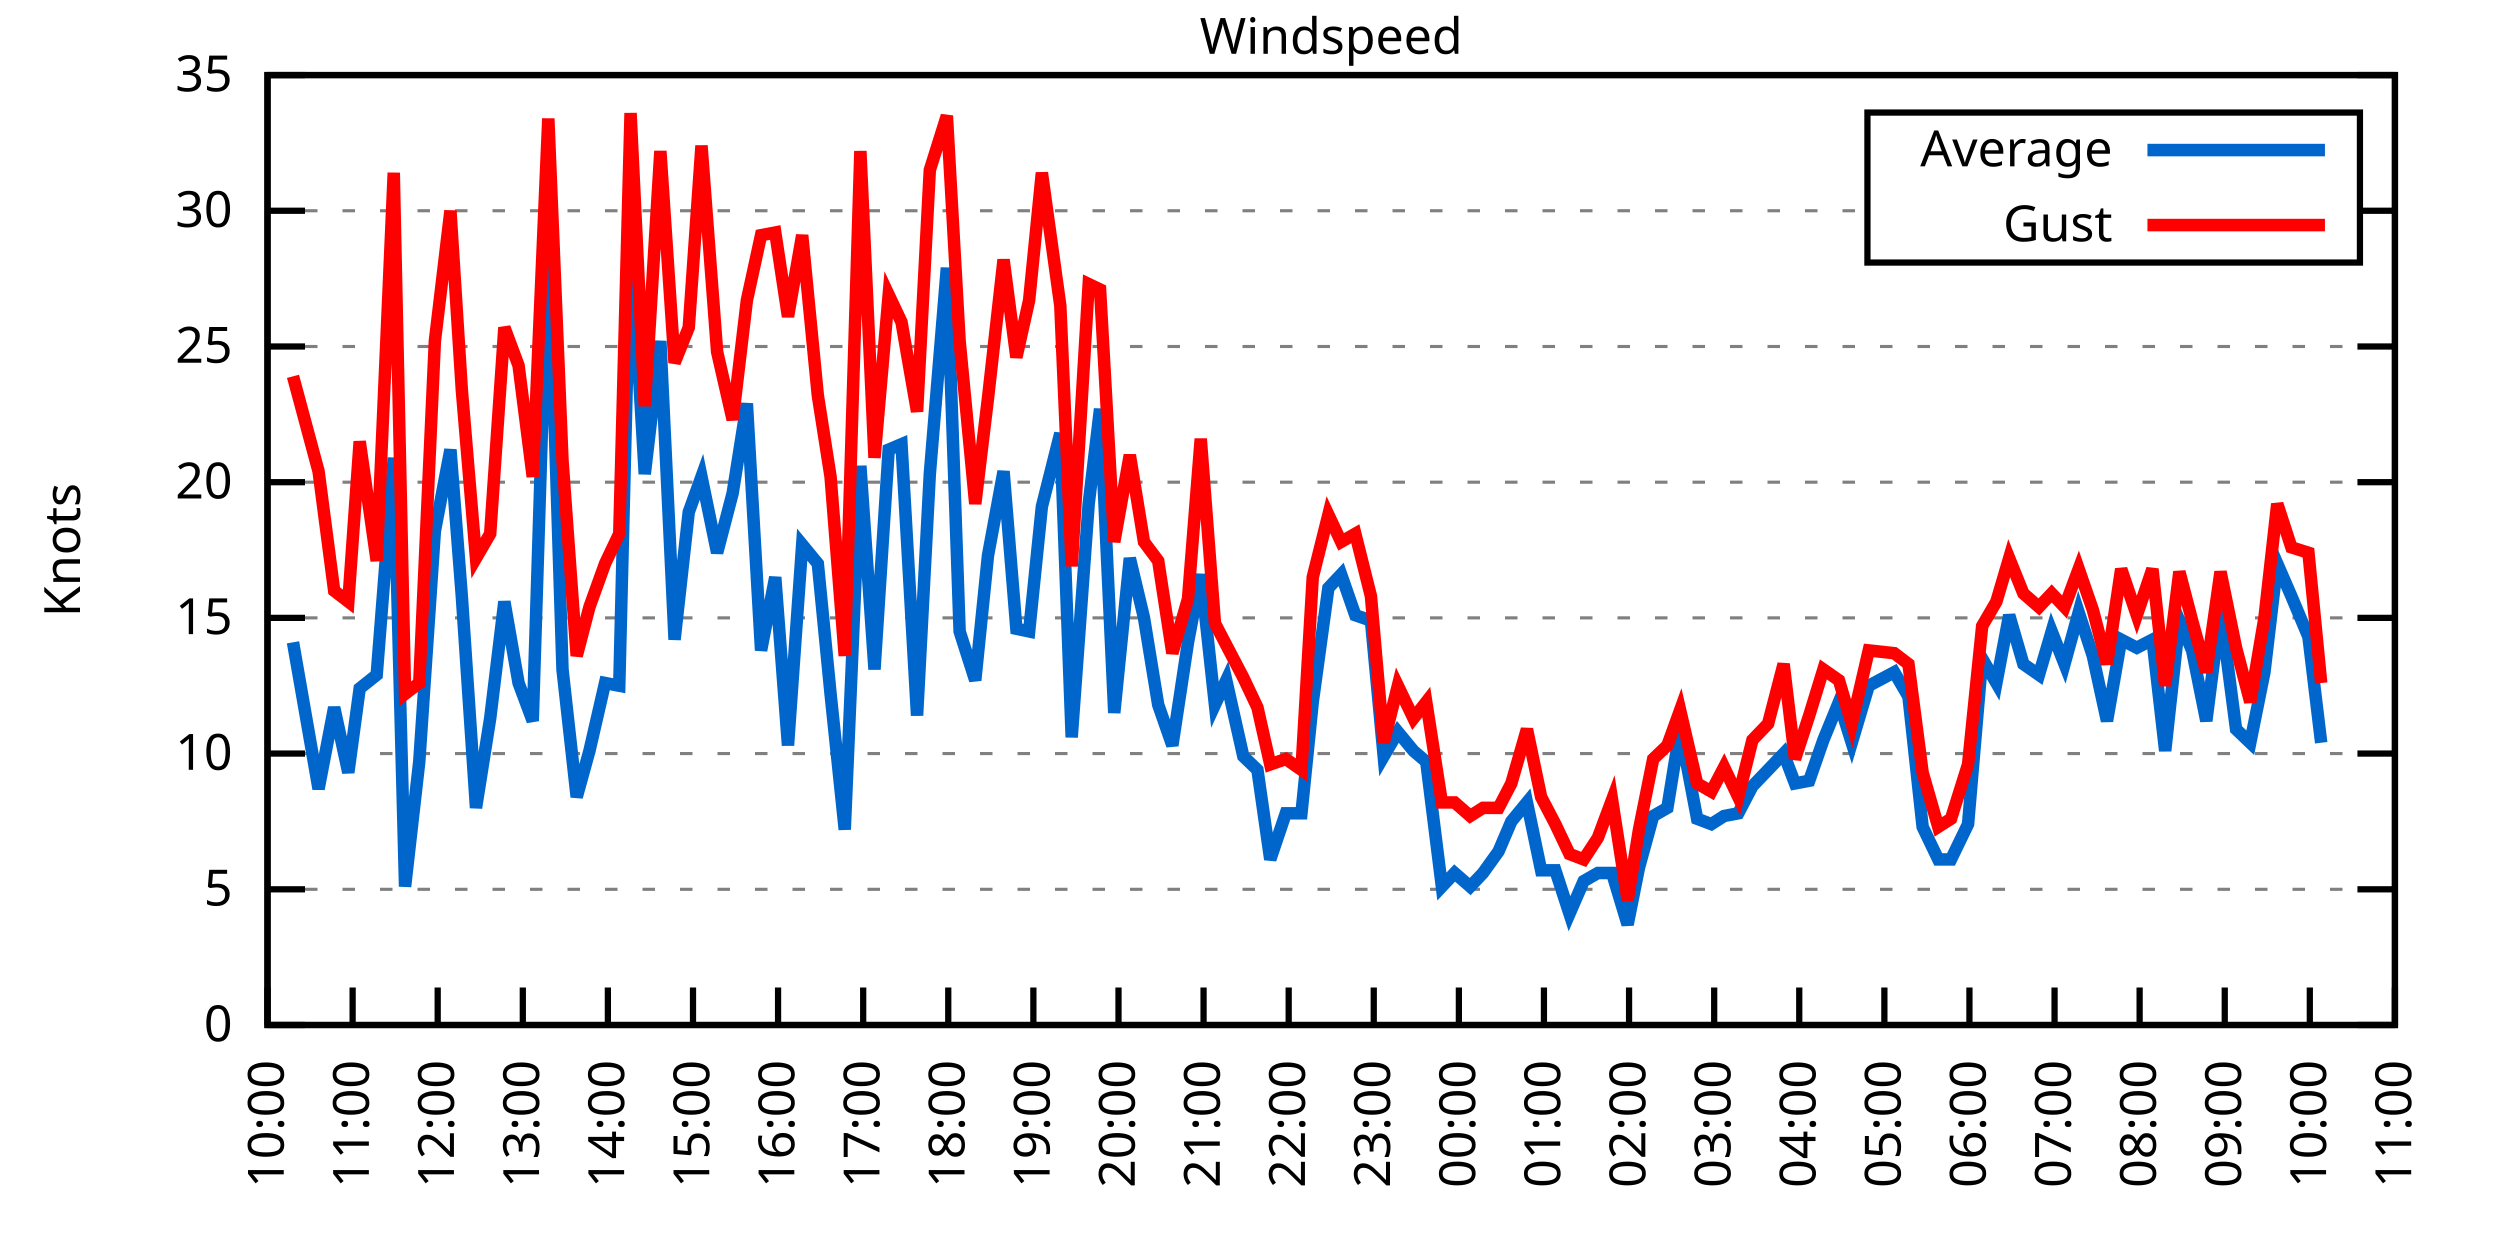
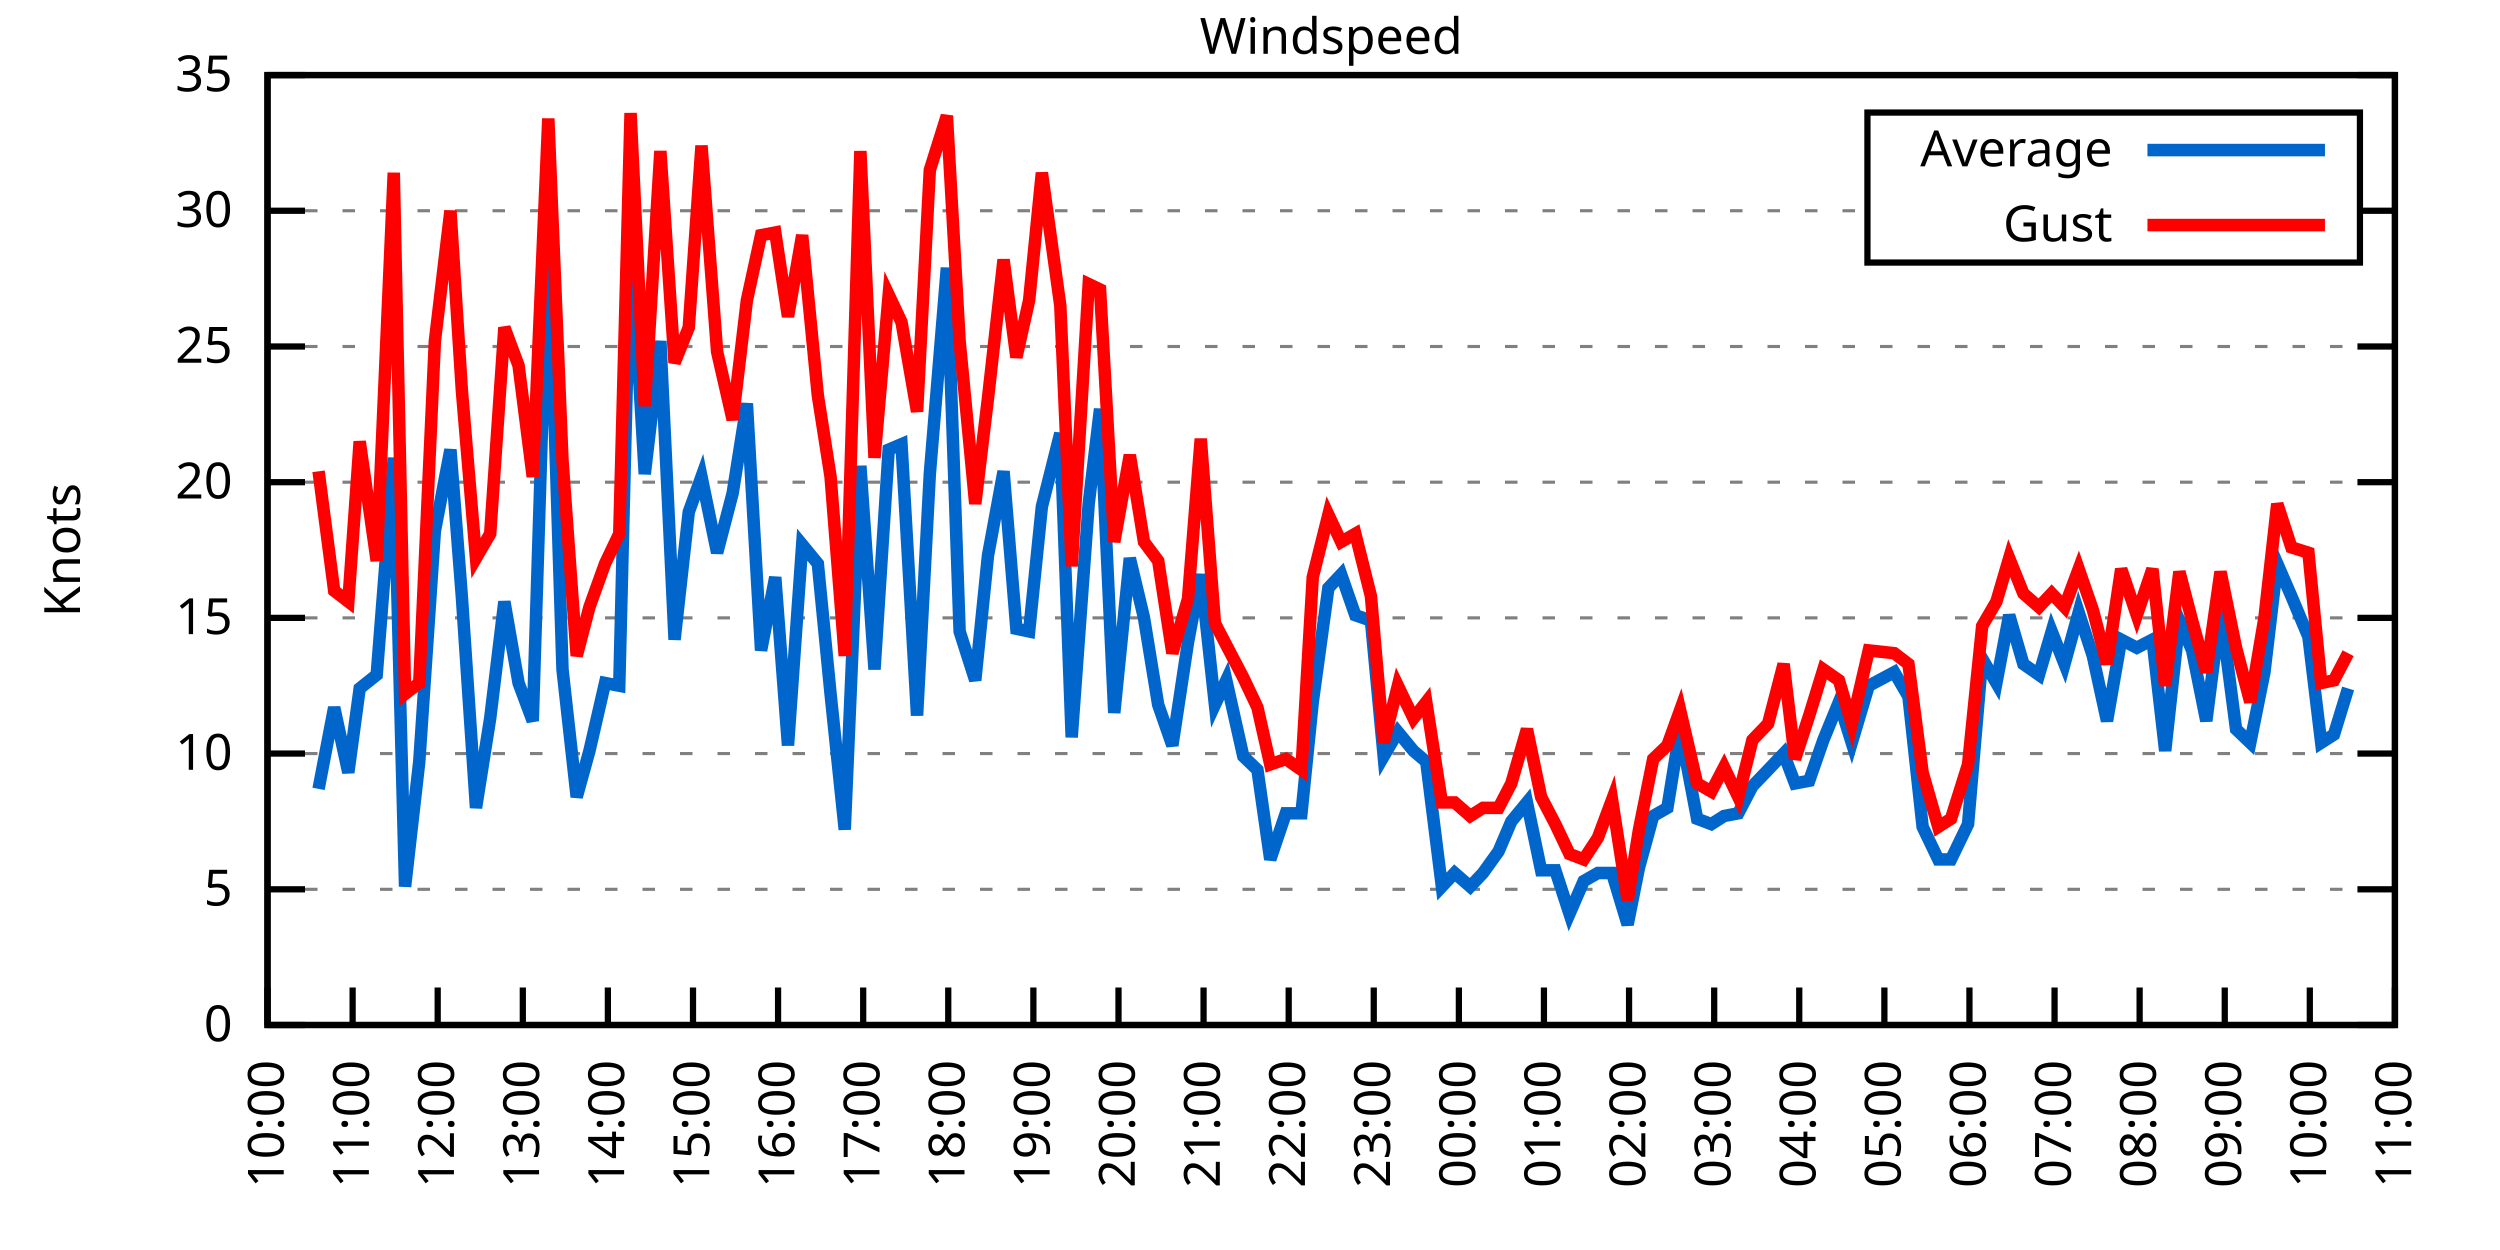
<svg xmlns="http://www.w3.org/2000/svg" xmlns:xlink="http://www.w3.org/1999/xlink" width="400" height="200" viewBox="0 0 400 200">
  <g id="gnuplot_canvas">
    <rect x="0" y="0" width="400" height="200" fill="none" />
    <defs>
      <circle id="gpDot" r="0.5" stroke-width="0.5" stroke="currentColor" />
      <path id="gpPt0" stroke-width="0.333" stroke="currentColor" d="M-1,0 h2 M0,-1 v2" />
      <path id="gpPt1" stroke-width="0.333" stroke="currentColor" d="M-1,-1 L1,1 M1,-1 L-1,1" />
      <path id="gpPt2" stroke-width="0.333" stroke="currentColor" d="M-1,0 L1,0 M0,-1 L0,1 M-1,-1 L1,1 M-1,1 L1,-1" />
      <rect id="gpPt3" stroke-width="0.333" stroke="currentColor" x="-1" y="-1" width="2" height="2" />
      <rect id="gpPt4" stroke-width="0.333" stroke="currentColor" fill="currentColor" x="-1" y="-1" width="2" height="2" />
      <circle id="gpPt5" stroke-width="0.333" stroke="currentColor" cx="0" cy="0" r="1" />
      <use xlink:href="#gpPt5" id="gpPt6" fill="currentColor" stroke="none" />
      <path id="gpPt7" stroke-width="0.333" stroke="currentColor" d="M0,-1.33 L-1.33,0.67 L1.33,0.67 z" />
      <use xlink:href="#gpPt7" id="gpPt8" fill="currentColor" stroke="none" />
      <use xlink:href="#gpPt7" id="gpPt9" stroke="currentColor" transform="rotate(180)" />
      <use xlink:href="#gpPt9" id="gpPt10" fill="currentColor" stroke="none" />
      <use xlink:href="#gpPt3" id="gpPt11" stroke="currentColor" transform="rotate(45)" />
      <use xlink:href="#gpPt11" id="gpPt12" fill="currentColor" stroke="none" />
      <path id="gpPt13" stroke-width="0.333" stroke="currentColor" d="M0,1.330 L1.265,0.411 L0.782,-1.067 L-0.782,-1.076 L-1.265,0.411 z" />
      <use xlink:href="#gpPt13" id="gpPt14" fill="currentColor" stroke="none" />
      <filter id="textbox" filterUnits="objectBoundingBox" x="0" y="0" height="1" width="1">
        <feFlood flood-color="white" flood-opacity="1" result="bgnd" />
        <feComposite in="SourceGraphic" in2="bgnd" operator="atop" />
      </filter>
      <filter id="greybox" filterUnits="objectBoundingBox" x="0" y="0" height="1" width="1">
        <feFlood flood-color="lightgrey" flood-opacity="1" result="grey" />
        <feComposite in="SourceGraphic" in2="grey" operator="atop" />
      </filter>
    </defs>
    <g fill="none" color="white" stroke="currentColor" stroke-width="1.00" stroke-linecap="butt" stroke-linejoin="miter">
</g>
    <g fill="none" color="black" stroke="currentColor" stroke-width="1.00" stroke-linecap="butt" stroke-linejoin="miter">
      <g stroke="none" shape-rendering="crispEdges">
        <polygon fill="rgb(255, 255, 255)" points="42.80,164.00 383.18,164.00 383.18,12.02 42.80,12.02 " />
      </g>
    </g>
    <g fill="none" color="black" stroke="currentColor" stroke-width="1.00" stroke-linecap="butt" stroke-linejoin="miter">
</g>
    <g fill="none" color="black" stroke="black" stroke-width="0.50" stroke-linecap="butt" stroke-linejoin="miter">
</g>
    <g fill="none" color="gray" stroke="currentColor" stroke-width="0.50" stroke-linecap="butt" stroke-linejoin="miter">
      <path stroke="gray" stroke-dasharray="2,4" class="gridline" d="M42.80,164.00 L383.19,164.00  " />
    </g>
    <g fill="none" color="gray" stroke="gray" stroke-width="1.00" stroke-linecap="butt" stroke-linejoin="miter">
</g>
    <g fill="none" color="black" stroke="currentColor" stroke-width="1.00" stroke-linecap="butt" stroke-linejoin="miter">
      <path stroke="black" d="M42.80,164.00 L48.80,164.00 M383.19,164.00 L377.19,164.00  " />
      <g transform="translate(37.20,166.60)" stroke="none" fill="black" font-family="Sans" font-size="8.00" text-anchor="end">
        <text>
          <tspan font-family="Sans"> 0</tspan>
        </text>
      </g>
    </g>
    <g fill="none" color="black" stroke="currentColor" stroke-width="1.00" stroke-linecap="butt" stroke-linejoin="miter">
</g>
    <g fill="none" color="black" stroke="black" stroke-width="0.50" stroke-linecap="butt" stroke-linejoin="miter">
</g>
    <g fill="none" color="gray" stroke="currentColor" stroke-width="0.50" stroke-linecap="butt" stroke-linejoin="miter">
      <path stroke="gray" stroke-dasharray="2,4" class="gridline" d="M42.80,142.29 L383.19,142.29  " />
    </g>
    <g fill="none" color="gray" stroke="gray" stroke-width="1.00" stroke-linecap="butt" stroke-linejoin="miter">
</g>
    <g fill="none" color="black" stroke="currentColor" stroke-width="1.00" stroke-linecap="butt" stroke-linejoin="miter">
      <path stroke="black" d="M42.80,142.29 L48.80,142.29 M383.19,142.29 L377.19,142.29  " />
      <g transform="translate(37.20,144.89)" stroke="none" fill="black" font-family="Sans" font-size="8.00" text-anchor="end">
        <text>
          <tspan font-family="Sans"> 5</tspan>
        </text>
      </g>
    </g>
    <g fill="none" color="black" stroke="currentColor" stroke-width="1.00" stroke-linecap="butt" stroke-linejoin="miter">
</g>
    <g fill="none" color="black" stroke="black" stroke-width="0.50" stroke-linecap="butt" stroke-linejoin="miter">
</g>
    <g fill="none" color="gray" stroke="currentColor" stroke-width="0.50" stroke-linecap="butt" stroke-linejoin="miter">
      <path stroke="gray" stroke-dasharray="2,4" class="gridline" d="M42.80,120.57 L383.19,120.57  " />
    </g>
    <g fill="none" color="gray" stroke="gray" stroke-width="1.00" stroke-linecap="butt" stroke-linejoin="miter">
</g>
    <g fill="none" color="black" stroke="currentColor" stroke-width="1.00" stroke-linecap="butt" stroke-linejoin="miter">
      <path stroke="black" d="M42.80,120.57 L48.80,120.57 M383.19,120.57 L377.19,120.57  " />
      <g transform="translate(37.20,123.17)" stroke="none" fill="black" font-family="Sans" font-size="8.00" text-anchor="end">
        <text>
          <tspan font-family="Sans"> 10</tspan>
        </text>
      </g>
    </g>
    <g fill="none" color="black" stroke="currentColor" stroke-width="1.00" stroke-linecap="butt" stroke-linejoin="miter">
</g>
    <g fill="none" color="black" stroke="black" stroke-width="0.50" stroke-linecap="butt" stroke-linejoin="miter">
</g>
    <g fill="none" color="gray" stroke="currentColor" stroke-width="0.50" stroke-linecap="butt" stroke-linejoin="miter">
      <path stroke="gray" stroke-dasharray="2,4" class="gridline" d="M42.80,98.86 L383.19,98.86  " />
    </g>
    <g fill="none" color="gray" stroke="gray" stroke-width="1.00" stroke-linecap="butt" stroke-linejoin="miter">
</g>
    <g fill="none" color="black" stroke="currentColor" stroke-width="1.00" stroke-linecap="butt" stroke-linejoin="miter">
      <path stroke="black" d="M42.80,98.86 L48.80,98.86 M383.19,98.86 L377.19,98.86  " />
      <g transform="translate(37.20,101.46)" stroke="none" fill="black" font-family="Sans" font-size="8.00" text-anchor="end">
        <text>
          <tspan font-family="Sans"> 15</tspan>
        </text>
      </g>
    </g>
    <g fill="none" color="black" stroke="currentColor" stroke-width="1.00" stroke-linecap="butt" stroke-linejoin="miter">
</g>
    <g fill="none" color="black" stroke="black" stroke-width="0.50" stroke-linecap="butt" stroke-linejoin="miter">
</g>
    <g fill="none" color="gray" stroke="currentColor" stroke-width="0.50" stroke-linecap="butt" stroke-linejoin="miter">
      <path stroke="gray" stroke-dasharray="2,4" class="gridline" d="M42.80,77.15 L383.19,77.15  " />
    </g>
    <g fill="none" color="gray" stroke="gray" stroke-width="1.00" stroke-linecap="butt" stroke-linejoin="miter">
</g>
    <g fill="none" color="black" stroke="currentColor" stroke-width="1.00" stroke-linecap="butt" stroke-linejoin="miter">
      <path stroke="black" d="M42.80,77.15 L48.80,77.15 M383.19,77.15 L377.19,77.15  " />
      <g transform="translate(37.20,79.75)" stroke="none" fill="black" font-family="Sans" font-size="8.00" text-anchor="end">
        <text>
          <tspan font-family="Sans"> 20</tspan>
        </text>
      </g>
    </g>
    <g fill="none" color="black" stroke="currentColor" stroke-width="1.00" stroke-linecap="butt" stroke-linejoin="miter">
</g>
    <g fill="none" color="black" stroke="black" stroke-width="0.50" stroke-linecap="butt" stroke-linejoin="miter">
</g>
    <g fill="none" color="gray" stroke="currentColor" stroke-width="0.50" stroke-linecap="butt" stroke-linejoin="miter">
      <path stroke="gray" stroke-dasharray="2,4" class="gridline" d="M42.80,55.44 L383.19,55.44  " />
    </g>
    <g fill="none" color="gray" stroke="gray" stroke-width="1.00" stroke-linecap="butt" stroke-linejoin="miter">
</g>
    <g fill="none" color="black" stroke="currentColor" stroke-width="1.00" stroke-linecap="butt" stroke-linejoin="miter">
      <path stroke="black" d="M42.80,55.44 L48.80,55.44 M383.19,55.44 L377.19,55.44  " />
      <g transform="translate(37.20,58.04)" stroke="none" fill="black" font-family="Sans" font-size="8.00" text-anchor="end">
        <text>
          <tspan font-family="Sans"> 25</tspan>
        </text>
      </g>
    </g>
    <g fill="none" color="black" stroke="currentColor" stroke-width="1.00" stroke-linecap="butt" stroke-linejoin="miter">
</g>
    <g fill="none" color="black" stroke="black" stroke-width="0.50" stroke-linecap="butt" stroke-linejoin="miter">
</g>
    <g fill="none" color="gray" stroke="currentColor" stroke-width="0.50" stroke-linecap="butt" stroke-linejoin="miter">
      <path stroke="gray" stroke-dasharray="2,4" class="gridline" d="M42.80,33.72 L298.79,33.72 M377.59,33.72 L383.19,33.72  " />
    </g>
    <g fill="none" color="gray" stroke="gray" stroke-width="1.00" stroke-linecap="butt" stroke-linejoin="miter">
</g>
    <g fill="none" color="black" stroke="currentColor" stroke-width="1.00" stroke-linecap="butt" stroke-linejoin="miter">
      <path stroke="black" d="M42.80,33.72 L48.80,33.72 M383.19,33.72 L377.19,33.72  " />
      <g transform="translate(37.20,36.32)" stroke="none" fill="black" font-family="Sans" font-size="8.00" text-anchor="end">
        <text>
          <tspan font-family="Sans"> 30</tspan>
        </text>
      </g>
    </g>
    <g fill="none" color="black" stroke="currentColor" stroke-width="1.00" stroke-linecap="butt" stroke-linejoin="miter">
</g>
    <g fill="none" color="black" stroke="black" stroke-width="0.50" stroke-linecap="butt" stroke-linejoin="miter">
</g>
    <g fill="none" color="gray" stroke="currentColor" stroke-width="0.50" stroke-linecap="butt" stroke-linejoin="miter">
      <path stroke="gray" stroke-dasharray="2,4" class="gridline" d="M42.80,12.01 L383.19,12.01  " />
    </g>
    <g fill="none" color="gray" stroke="gray" stroke-width="1.00" stroke-linecap="butt" stroke-linejoin="miter">
</g>
    <g fill="none" color="black" stroke="currentColor" stroke-width="1.00" stroke-linecap="butt" stroke-linejoin="miter">
      <path stroke="black" d="M42.80,12.01 L48.80,12.01 M383.19,12.01 L377.19,12.01  " />
      <g transform="translate(37.20,14.61)" stroke="none" fill="black" font-family="Sans" font-size="8.00" text-anchor="end">
        <text>
          <tspan font-family="Sans"> 35</tspan>
        </text>
      </g>
    </g>
    <g fill="none" color="black" stroke="currentColor" stroke-width="1.00" stroke-linecap="butt" stroke-linejoin="miter">
      <path stroke="black" d="M42.80,164.00 L42.80,158.00  " />
      <g transform="translate(45.40,169.60) rotate(270.00)" stroke="none" fill="black" font-family="Sans" font-size="8.00" text-anchor="end">
        <text>
          <tspan font-family="Sans">10:00</tspan>
        </text>
      </g>
    </g>
    <g fill="none" color="black" stroke="currentColor" stroke-width="1.00" stroke-linecap="butt" stroke-linejoin="miter">
      <path stroke="black" d="M56.42,164.00 L56.42,158.00  " />
      <g transform="translate(59.02,169.60) rotate(270.00)" stroke="none" fill="black" font-family="Sans" font-size="8.00" text-anchor="end">
        <text>
          <tspan font-family="Sans">11:00</tspan>
        </text>
      </g>
    </g>
    <g fill="none" color="black" stroke="currentColor" stroke-width="1.00" stroke-linecap="butt" stroke-linejoin="miter">
      <path stroke="black" d="M70.03,164.00 L70.03,158.00  " />
      <g transform="translate(72.63,169.60) rotate(270.00)" stroke="none" fill="black" font-family="Sans" font-size="8.00" text-anchor="end">
        <text>
          <tspan font-family="Sans">12:00</tspan>
        </text>
      </g>
    </g>
    <g fill="none" color="black" stroke="currentColor" stroke-width="1.00" stroke-linecap="butt" stroke-linejoin="miter">
      <path stroke="black" d="M83.65,164.00 L83.65,158.00  " />
      <g transform="translate(86.25,169.60) rotate(270.00)" stroke="none" fill="black" font-family="Sans" font-size="8.00" text-anchor="end">
        <text>
          <tspan font-family="Sans">13:00</tspan>
        </text>
      </g>
    </g>
    <g fill="none" color="black" stroke="currentColor" stroke-width="1.00" stroke-linecap="butt" stroke-linejoin="miter">
      <path stroke="black" d="M97.26,164.00 L97.26,158.00  " />
      <g transform="translate(99.86,169.60) rotate(270.00)" stroke="none" fill="black" font-family="Sans" font-size="8.00" text-anchor="end">
        <text>
          <tspan font-family="Sans">14:00</tspan>
        </text>
      </g>
    </g>
    <g fill="none" color="black" stroke="currentColor" stroke-width="1.00" stroke-linecap="butt" stroke-linejoin="miter">
      <path stroke="black" d="M110.88,164.00 L110.88,158.00  " />
      <g transform="translate(113.48,169.60) rotate(270.00)" stroke="none" fill="black" font-family="Sans" font-size="8.00" text-anchor="end">
        <text>
          <tspan font-family="Sans">15:00</tspan>
        </text>
      </g>
    </g>
    <g fill="none" color="black" stroke="currentColor" stroke-width="1.00" stroke-linecap="butt" stroke-linejoin="miter">
      <path stroke="black" d="M124.49,164.00 L124.49,158.00  " />
      <g transform="translate(127.09,169.60) rotate(270.00)" stroke="none" fill="black" font-family="Sans" font-size="8.00" text-anchor="end">
        <text>
          <tspan font-family="Sans">16:00</tspan>
        </text>
      </g>
    </g>
    <g fill="none" color="black" stroke="currentColor" stroke-width="1.00" stroke-linecap="butt" stroke-linejoin="miter">
      <path stroke="black" d="M138.11,164.00 L138.11,158.00  " />
      <g transform="translate(140.71,169.60) rotate(270.00)" stroke="none" fill="black" font-family="Sans" font-size="8.00" text-anchor="end">
        <text>
          <tspan font-family="Sans">17:00</tspan>
        </text>
      </g>
    </g>
    <g fill="none" color="black" stroke="currentColor" stroke-width="1.00" stroke-linecap="butt" stroke-linejoin="miter">
      <path stroke="black" d="M151.72,164.00 L151.72,158.00  " />
      <g transform="translate(154.32,169.60) rotate(270.00)" stroke="none" fill="black" font-family="Sans" font-size="8.00" text-anchor="end">
        <text>
          <tspan font-family="Sans">18:00</tspan>
        </text>
      </g>
    </g>
    <g fill="none" color="black" stroke="currentColor" stroke-width="1.00" stroke-linecap="butt" stroke-linejoin="miter">
      <path stroke="black" d="M165.34,164.00 L165.34,158.00  " />
      <g transform="translate(167.94,169.60) rotate(270.00)" stroke="none" fill="black" font-family="Sans" font-size="8.00" text-anchor="end">
        <text>
          <tspan font-family="Sans">19:00</tspan>
        </text>
      </g>
    </g>
    <g fill="none" color="black" stroke="currentColor" stroke-width="1.00" stroke-linecap="butt" stroke-linejoin="miter">
      <path stroke="black" d="M178.96,164.00 L178.96,158.00  " />
      <g transform="translate(181.56,169.60) rotate(270.00)" stroke="none" fill="black" font-family="Sans" font-size="8.00" text-anchor="end">
        <text>
          <tspan font-family="Sans">20:00</tspan>
        </text>
      </g>
    </g>
    <g fill="none" color="black" stroke="currentColor" stroke-width="1.00" stroke-linecap="butt" stroke-linejoin="miter">
      <path stroke="black" d="M192.57,164.00 L192.57,158.00  " />
      <g transform="translate(195.17,169.60) rotate(270.00)" stroke="none" fill="black" font-family="Sans" font-size="8.00" text-anchor="end">
        <text>
          <tspan font-family="Sans">21:00</tspan>
        </text>
      </g>
    </g>
    <g fill="none" color="black" stroke="currentColor" stroke-width="1.00" stroke-linecap="butt" stroke-linejoin="miter">
      <path stroke="black" d="M206.19,164.00 L206.19,158.00  " />
      <g transform="translate(208.79,169.60) rotate(270.00)" stroke="none" fill="black" font-family="Sans" font-size="8.00" text-anchor="end">
        <text>
          <tspan font-family="Sans">22:00</tspan>
        </text>
      </g>
    </g>
    <g fill="none" color="black" stroke="currentColor" stroke-width="1.00" stroke-linecap="butt" stroke-linejoin="miter">
      <path stroke="black" d="M219.80,164.00 L219.80,158.00  " />
      <g transform="translate(222.40,169.60) rotate(270.00)" stroke="none" fill="black" font-family="Sans" font-size="8.00" text-anchor="end">
        <text>
          <tspan font-family="Sans">23:00</tspan>
        </text>
      </g>
    </g>
    <g fill="none" color="black" stroke="currentColor" stroke-width="1.00" stroke-linecap="butt" stroke-linejoin="miter">
      <path stroke="black" d="M233.42,164.00 L233.42,158.00  " />
      <g transform="translate(236.02,169.60) rotate(270.00)" stroke="none" fill="black" font-family="Sans" font-size="8.00" text-anchor="end">
        <text>
          <tspan font-family="Sans">00:00</tspan>
        </text>
      </g>
    </g>
    <g fill="none" color="black" stroke="currentColor" stroke-width="1.00" stroke-linecap="butt" stroke-linejoin="miter">
      <path stroke="black" d="M247.03,164.00 L247.03,158.00  " />
      <g transform="translate(249.63,169.60) rotate(270.00)" stroke="none" fill="black" font-family="Sans" font-size="8.00" text-anchor="end">
        <text>
          <tspan font-family="Sans">01:00</tspan>
        </text>
      </g>
    </g>
    <g fill="none" color="black" stroke="currentColor" stroke-width="1.00" stroke-linecap="butt" stroke-linejoin="miter">
      <path stroke="black" d="M260.65,164.00 L260.65,158.00  " />
      <g transform="translate(263.25,169.60) rotate(270.00)" stroke="none" fill="black" font-family="Sans" font-size="8.00" text-anchor="end">
        <text>
          <tspan font-family="Sans">02:00</tspan>
        </text>
      </g>
    </g>
    <g fill="none" color="black" stroke="currentColor" stroke-width="1.00" stroke-linecap="butt" stroke-linejoin="miter">
      <path stroke="black" d="M274.27,164.00 L274.27,158.00  " />
      <g transform="translate(276.87,169.60) rotate(270.00)" stroke="none" fill="black" font-family="Sans" font-size="8.00" text-anchor="end">
        <text>
          <tspan font-family="Sans">03:00</tspan>
        </text>
      </g>
    </g>
    <g fill="none" color="black" stroke="currentColor" stroke-width="1.00" stroke-linecap="butt" stroke-linejoin="miter">
      <path stroke="black" d="M287.88,164.00 L287.88,158.00  " />
      <g transform="translate(290.48,169.60) rotate(270.00)" stroke="none" fill="black" font-family="Sans" font-size="8.00" text-anchor="end">
        <text>
          <tspan font-family="Sans">04:00</tspan>
        </text>
      </g>
    </g>
    <g fill="none" color="black" stroke="currentColor" stroke-width="1.00" stroke-linecap="butt" stroke-linejoin="miter">
      <path stroke="black" d="M301.50,164.00 L301.50,158.00  " />
      <g transform="translate(304.10,169.60) rotate(270.00)" stroke="none" fill="black" font-family="Sans" font-size="8.00" text-anchor="end">
        <text>
          <tspan font-family="Sans">05:00</tspan>
        </text>
      </g>
    </g>
    <g fill="none" color="black" stroke="currentColor" stroke-width="1.00" stroke-linecap="butt" stroke-linejoin="miter">
      <path stroke="black" d="M315.11,164.00 L315.11,158.00  " />
      <g transform="translate(317.71,169.60) rotate(270.00)" stroke="none" fill="black" font-family="Sans" font-size="8.00" text-anchor="end">
        <text>
          <tspan font-family="Sans">06:00</tspan>
        </text>
      </g>
    </g>
    <g fill="none" color="black" stroke="currentColor" stroke-width="1.00" stroke-linecap="butt" stroke-linejoin="miter">
      <path stroke="black" d="M328.73,164.00 L328.73,158.00  " />
      <g transform="translate(331.33,169.60) rotate(270.00)" stroke="none" fill="black" font-family="Sans" font-size="8.00" text-anchor="end">
        <text>
          <tspan font-family="Sans">07:00</tspan>
        </text>
      </g>
    </g>
    <g fill="none" color="black" stroke="currentColor" stroke-width="1.00" stroke-linecap="butt" stroke-linejoin="miter">
      <path stroke="black" d="M342.34,164.00 L342.34,158.00  " />
      <g transform="translate(344.94,169.60) rotate(270.00)" stroke="none" fill="black" font-family="Sans" font-size="8.00" text-anchor="end">
        <text>
          <tspan font-family="Sans">08:00</tspan>
        </text>
      </g>
    </g>
    <g fill="none" color="black" stroke="currentColor" stroke-width="1.00" stroke-linecap="butt" stroke-linejoin="miter">
      <path stroke="black" d="M355.96,164.00 L355.96,158.00  " />
      <g transform="translate(358.56,169.60) rotate(270.00)" stroke="none" fill="black" font-family="Sans" font-size="8.00" text-anchor="end">
        <text>
          <tspan font-family="Sans">09:00</tspan>
        </text>
      </g>
    </g>
    <g fill="none" color="black" stroke="currentColor" stroke-width="1.00" stroke-linecap="butt" stroke-linejoin="miter">
      <path stroke="black" d="M369.57,164.00 L369.57,158.00  " />
      <g transform="translate(372.17,169.60) rotate(270.00)" stroke="none" fill="black" font-family="Sans" font-size="8.00" text-anchor="end">
        <text>
          <tspan font-family="Sans">10:00</tspan>
        </text>
      </g>
    </g>
    <g fill="none" color="black" stroke="currentColor" stroke-width="1.00" stroke-linecap="butt" stroke-linejoin="miter">
      <path stroke="black" d="M383.19,164.00 L383.19,158.00  " />
      <g transform="translate(385.79,169.60) rotate(270.00)" stroke="none" fill="black" font-family="Sans" font-size="8.00" text-anchor="end">
        <text>
          <tspan font-family="Sans">11:00</tspan>
        </text>
      </g>
    </g>
    <g fill="none" color="black" stroke="currentColor" stroke-width="1.00" stroke-linecap="butt" stroke-linejoin="miter">
</g>
    <g fill="none" color="black" stroke="currentColor" stroke-width="1.00" stroke-linecap="butt" stroke-linejoin="miter">
      <path stroke="black" d="M42.80,12.01 L42.80,164.00 L383.19,164.00 L383.19,12.01 L42.80,12.01 Z  " />
    </g>
    <g fill="none" color="black" stroke="currentColor" stroke-width="1.00" stroke-linecap="butt" stroke-linejoin="miter">
</g>
    <g fill="none" color="black" stroke="currentColor" stroke-width="1.00" stroke-linecap="butt" stroke-linejoin="miter">
      <path stroke="black" d="M298.79,42.01 L298.79,18.01 L377.59,18.01 L377.59,42.01 L298.79,42.01 Z  " />
    </g>
    <g id="Windspeed_plot_1">
      <g fill="none" color="white" stroke="black" stroke-width="2.00" stroke-linecap="butt" stroke-linejoin="miter">
</g>
      <g fill="none" color="black" stroke="currentColor" stroke-width="2.00" stroke-linecap="butt" stroke-linejoin="miter">
        <g transform="translate(337.99,26.61)" stroke="none" fill="black" font-family="Sans" font-size="8.00" text-anchor="end">
          <text>
            <tspan font-family="Sans">Average</tspan>
          </text>
        </g>
      </g>
      <g fill="none" color="black" stroke="currentColor" stroke-width="2.00" stroke-linecap="butt" stroke-linejoin="miter">
-         <path stroke="rgb(  0, 102, 204)" d="M343.59,24.01 L371.99,24.01 M46.88,102.77 L50.97,126.22 L53.47,113.19 L55.73,123.61 L57.55,110.15 L60.27,107.98   L63.00,73.24 L64.81,141.85 L67.08,121.88 L69.58,84.97 L72.07,71.94 L73.89,95.39 L76.16,129.26 L78.43,114.93   L80.70,96.26 L82.97,109.28 L85.24,115.36 L87.73,36.33 L90.00,107.11 L92.27,127.52 L94.31,120.14 L96.81,109.28   L99.08,109.72 L100.89,37.20 L103.16,75.85 L105.66,54.57 L107.93,102.34 L110.20,81.93 L112.24,76.28 L114.74,88.44   L117.23,78.89 L119.50,64.56 L121.77,104.07 L124.04,92.35 L126.08,119.27 L128.35,87.14 L130.85,90.18 L132.89,111.02   L135.16,132.73 L137.66,74.54 L139.92,107.11 L142.19,71.94 L144.24,71.07 L146.73,114.49 L148.77,75.85 L151.50,42.84   L153.54,101.03 L156.04,108.85 L158.08,88.87 L160.57,75.41 L162.62,100.60 L164.66,101.03 L166.70,81.06 L169.65,69.33   L171.47,117.97 L174.19,80.62 L176.01,65.42 L178.28,114.06 L180.77,89.31 L183.04,98.86 L185.31,112.76 L187.58,119.27   L190.08,102.77 L192.12,91.91 L194.39,112.76 L196.20,108.85 L198.93,121.01 L201.19,123.18 L203.24,137.51 L205.73,130.13   L208.23,130.13 L210.04,112.32 L212.54,94.08 L214.58,91.91 L216.85,98.43 L219.35,99.30 L221.39,121.01 L223.66,117.10   L226.16,120.14 L228.20,121.88 L230.70,141.85 L232.74,139.68 L235.23,141.85 L237.28,139.68 L239.77,136.21 L241.81,131.43   L244.31,128.39 L246.58,139.25 L248.85,139.25 L251.12,146.20 L253.39,140.98 L255.66,139.68 L257.93,139.68 L260.42,147.93   L262.24,138.81 L264.51,130.56 L266.78,129.26 L268.82,116.67 L271.54,131.00 L273.81,131.86 L275.85,130.56 L278.12,130.13   L280.39,125.79 L282.89,123.18 L285.38,120.57 L287.20,125.35 L289.47,124.92 L291.74,118.40 L294.23,112.32 L296.28,118.84   L299.00,109.72 L303.08,107.55 L305.35,111.45 L307.62,132.30 L310.12,137.51 L312.16,137.51 L314.89,131.86 L317.15,105.38   L319.42,109.28 L321.47,98.43 L323.74,106.24 L326.23,107.98 L328.27,101.03 L330.32,106.24 L332.59,97.99 L334.85,104.94   L337.12,115.36 L339.39,102.34 L341.89,103.64 L344.39,102.34 L346.43,120.14 L348.70,99.30 L350.74,104.07 L353.01,115.36   L355.28,97.56 L357.77,116.67 L360.04,118.84 L362.31,107.55 L364.36,90.18 L366.62,95.39 L369.35,101.90 L371.39,118.84    " />
+         <path stroke="rgb(  0, 102, 204)" d="M343.59,24.01 L371.99,24.01 M50.97,126.22 L53.47,113.19 L55.73,123.61 L57.55,110.15 L60.27,107.98 L63.00,73.24   L64.81,141.85 L67.08,121.88 L69.58,84.97 L72.07,71.94 L73.89,95.39 L76.16,129.26 L78.43,114.93 L80.70,96.26   L82.97,109.28 L85.24,115.36 L87.73,36.33 L90.00,107.11 L92.27,127.52 L94.31,120.14 L96.81,109.28 L99.08,109.72   L100.89,37.20 L103.16,75.85 L105.66,54.57 L107.93,102.34 L110.20,81.93 L112.24,76.28 L114.74,88.44 L117.23,78.89   L119.50,64.56 L121.77,104.07 L124.04,92.35 L126.08,119.27 L128.35,87.14 L130.85,90.18 L132.89,111.02 L135.16,132.73   L137.66,74.54 L139.92,107.11 L142.19,71.94 L144.24,71.07 L146.73,114.49 L148.77,75.85 L151.50,42.84 L153.54,101.03   L156.04,108.85 L158.08,88.87 L160.57,75.41 L162.62,100.60 L164.66,101.03 L166.70,81.06 L169.65,69.33 L171.47,117.97   L174.19,80.62 L176.01,65.42 L178.28,114.06 L180.77,89.31 L183.04,98.86 L185.31,112.76 L187.58,119.27 L190.08,102.77   L192.12,91.91 L194.39,112.76 L196.20,108.85 L198.93,121.01 L201.19,123.18 L203.24,137.51 L205.73,130.13 L208.23,130.13   L210.04,112.32 L212.54,94.08 L214.58,91.91 L216.85,98.43 L219.35,99.30 L221.39,121.01 L223.66,117.10 L226.16,120.14   L228.20,121.88 L230.70,141.85 L232.74,139.68 L235.23,141.85 L237.28,139.68 L239.77,136.21 L241.81,131.43 L244.31,128.39   L246.58,139.25 L248.85,139.25 L251.12,146.20 L253.39,140.98 L255.66,139.68 L257.93,139.68 L260.42,147.93 L262.24,138.81   L264.51,130.56 L266.78,129.26 L268.82,116.67 L271.54,131.00 L273.81,131.86 L275.85,130.56 L278.12,130.13 L280.39,125.79   L282.89,123.18 L285.38,120.57 L287.20,125.35 L289.47,124.92 L291.74,118.40 L294.23,112.32 L296.28,118.84 L299.00,109.72   L303.08,107.55 L305.35,111.45 L307.62,132.30 L310.12,137.51 L312.16,137.51 L314.89,131.86 L317.15,105.38 L319.42,109.28   L321.47,98.43 L323.74,106.24 L326.23,107.98 L328.27,101.03 L330.32,106.24 L332.59,97.99 L334.85,104.94 L337.12,115.36   L339.39,102.34 L341.89,103.64 L344.39,102.34 L346.43,120.14 L348.70,99.30 L350.74,104.07 L353.01,115.36 L355.28,97.56   L357.77,116.67 L360.04,118.84 L362.31,107.55 L364.36,90.18 L366.62,95.39 L369.35,101.90 L371.39,118.84 L373.43,117.53   L375.70,110.15  " />
      </g>
    </g>
    <g id="Windspeed_plot_2">
      <g fill="none" color="black" stroke="currentColor" stroke-width="2.00" stroke-linecap="butt" stroke-linejoin="miter">
        <g transform="translate(337.99,38.61)" stroke="none" fill="black" font-family="Sans" font-size="8.00" text-anchor="end">
          <text>
            <tspan font-family="Sans">Gust</tspan>
          </text>
        </g>
      </g>
      <g fill="none" color="black" stroke="currentColor" stroke-width="2.00" stroke-linecap="butt" stroke-linejoin="miter">
-         <path stroke="rgb(255,   0,   0)" d="M343.59,36.01 L371.99,36.01 M46.88,60.21 L50.97,75.41 L53.47,94.52 L55.73,96.26 L57.55,70.63 L60.27,89.74   L63.00,27.64 L64.81,111.02 L67.08,109.28 L69.58,54.57 L72.07,33.72 L73.89,62.38 L76.16,89.31 L78.43,85.40   L80.70,52.40 L82.97,58.48 L85.24,76.28 L87.73,18.96 L90.00,73.67 L92.27,104.94 L94.31,97.12 L96.81,90.18   L99.08,85.40 L100.89,18.09 L103.16,64.99 L105.66,24.17 L107.93,58.04 L110.20,52.40 L112.24,23.30 L114.74,56.30   L117.23,67.16 L119.50,48.05 L121.77,37.63 L124.04,37.20 L126.08,50.66 L128.35,37.63 L130.85,63.25 L132.89,76.28   L135.16,104.94 L137.66,24.17 L139.92,73.24 L142.19,47.18 L144.24,51.53 L146.73,65.86 L148.77,27.21 L151.50,18.52   L153.54,54.57 L156.04,80.62 L158.08,63.69 L160.57,41.54 L162.62,57.17 L164.66,48.05 L166.70,27.64 L169.65,48.92   L171.47,90.61 L174.19,45.45 L176.01,46.32 L178.28,86.70 L180.77,72.81 L183.04,86.70 L185.31,89.74 L187.58,104.51   L190.08,95.82 L192.12,70.20 L194.39,99.73 L196.20,103.20 L198.93,108.42 L201.19,113.19 L203.24,122.31 L205.73,121.44   L208.23,123.18 L210.04,92.35 L212.54,82.36 L214.58,86.70 L216.85,85.40 L219.35,95.39 L221.39,118.84 L223.66,109.72   L226.16,114.93 L228.20,112.32 L230.70,128.39 L232.74,128.39 L235.23,130.56 L237.28,129.26 L239.77,129.26 L241.81,125.35   L244.31,116.67 L246.58,127.52 L248.85,131.86 L251.12,136.64 L253.39,137.51 L255.66,134.04 L257.93,127.96 L260.42,144.02   L262.24,132.73 L264.51,121.44 L266.78,119.27 L268.82,113.63 L271.54,125.35 L273.81,126.65 L275.85,122.75 L278.12,127.52   L280.39,118.40 L282.89,115.80 L285.38,106.24 L287.20,121.44 L289.47,114.49 L291.74,107.11 L294.23,108.85 L296.28,115.80   L299.00,104.07 L303.08,104.51 L305.35,106.24 L307.62,123.61 L310.12,132.30 L312.16,131.00 L314.89,122.31 L317.15,100.16   L319.42,96.26 L321.47,89.31 L323.74,94.95 L326.23,97.12 L328.27,94.95 L330.32,97.12 L332.59,91.04 L334.85,97.56   L337.12,106.24 L339.39,91.04 L341.89,98.43 L344.39,91.04 L346.43,109.72 L348.70,91.48 L350.74,99.30 L353.01,107.55   L355.28,91.48 L357.77,103.64 L360.04,112.32 L362.31,98.86 L364.36,80.62 L366.62,87.57 L369.35,88.44 L371.39,109.28    " />
+         <path stroke="rgb(255,   0,   0)" d="M343.59,36.01 L371.99,36.01 M50.97,75.41 L53.47,94.52 L55.73,96.26 L57.55,70.63 L60.27,89.74 L63.00,27.64   L64.81,111.02 L67.08,109.28 L69.58,54.57 L72.07,33.72 L73.89,62.38 L76.16,89.31 L78.43,85.40 L80.70,52.40   L82.97,58.48 L85.24,76.28 L87.73,18.96 L90.00,73.67 L92.27,104.94 L94.31,97.12 L96.81,90.18 L99.08,85.40   L100.89,18.09 L103.16,64.99 L105.66,24.17 L107.93,58.04 L110.20,52.40 L112.24,23.30 L114.74,56.30 L117.23,67.16   L119.50,48.05 L121.77,37.63 L124.04,37.20 L126.08,50.66 L128.35,37.63 L130.85,63.25 L132.89,76.28 L135.16,104.94   L137.66,24.17 L139.92,73.24 L142.19,47.18 L144.24,51.53 L146.73,65.86 L148.77,27.21 L151.50,18.52 L153.54,54.57   L156.04,80.62 L158.08,63.69 L160.57,41.54 L162.62,57.17 L164.66,48.05 L166.70,27.64 L169.65,48.92 L171.47,90.61   L174.19,45.45 L176.01,46.32 L178.28,86.70 L180.77,72.81 L183.04,86.70 L185.31,89.74 L187.58,104.51 L190.08,95.82   L192.12,70.20 L194.39,99.73 L196.20,103.20 L198.93,108.42 L201.19,113.19 L203.24,122.31 L205.73,121.44 L208.23,123.18   L210.04,92.35 L212.54,82.36 L214.58,86.70 L216.85,85.40 L219.35,95.39 L221.39,118.84 L223.66,109.72 L226.16,114.93   L228.20,112.32 L230.70,128.39 L232.74,128.39 L235.23,130.56 L237.28,129.26 L239.77,129.26 L241.81,125.35 L244.31,116.67   L246.58,127.52 L248.85,131.86 L251.12,136.64 L253.39,137.51 L255.66,134.04 L257.93,127.96 L260.42,144.02 L262.24,132.73   L264.51,121.44 L266.78,119.27 L268.82,113.63 L271.54,125.35 L273.81,126.65 L275.85,122.75 L278.12,127.52 L280.39,118.40   L282.89,115.80 L285.38,106.24 L287.20,121.44 L289.47,114.49 L291.74,107.11 L294.23,108.85 L296.28,115.80 L299.00,104.07   L303.08,104.51 L305.35,106.24 L307.62,123.61 L310.12,132.30 L312.16,131.00 L314.89,122.31 L317.15,100.16 L319.42,96.26   L321.47,89.31 L323.74,94.95 L326.23,97.12 L328.27,94.95 L330.32,97.12 L332.59,91.04 L334.85,97.56 L337.12,106.24   L339.39,91.04 L341.89,98.43 L344.39,91.04 L346.43,109.72 L348.70,91.48 L350.74,99.30 L353.01,107.55 L355.28,91.48   L357.77,103.64 L360.04,112.32 L362.31,98.86 L364.36,80.62 L366.62,87.57 L369.35,88.44 L371.39,109.28 L373.43,108.85   L375.70,104.51  " />
      </g>
    </g>
    <g fill="none" color="black" stroke="currentColor" stroke-width="2.00" stroke-linecap="butt" stroke-linejoin="miter">
</g>
    <g fill="none" color="black" stroke="black" stroke-width="1.00" stroke-linecap="butt" stroke-linejoin="miter">
</g>
    <g fill="none" color="black" stroke="currentColor" stroke-width="1.00" stroke-linecap="butt" stroke-linejoin="miter">
      <path stroke="black" d="M42.80,12.01 L42.80,164.00 L383.19,164.00 L383.19,12.01 L42.80,12.01 Z  " />
      <g transform="translate(12.80,88.01) rotate(270.00)" stroke="none" fill="black" font-family="Sans" font-size="8.00" text-anchor="middle">
        <text>
          <tspan font-family="Sans">Knots</tspan>
        </text>
      </g>
    </g>
    <g fill="none" color="black" stroke="currentColor" stroke-width="1.00" stroke-linecap="butt" stroke-linejoin="miter">
</g>
    <g fill="none" color="black" stroke="currentColor" stroke-width="1.00" stroke-linecap="butt" stroke-linejoin="miter">
      <g transform="translate(212.99,8.61)" stroke="none" fill="black" font-family="Sans" font-size="8.00" text-anchor="middle">
        <text>
          <tspan font-family="Sans">Windspeed</tspan>
        </text>
      </g>
    </g>
    <g fill="none" color="black" stroke="currentColor" stroke-width="1.00" stroke-linecap="butt" stroke-linejoin="miter">
</g>
  </g>
</svg>
